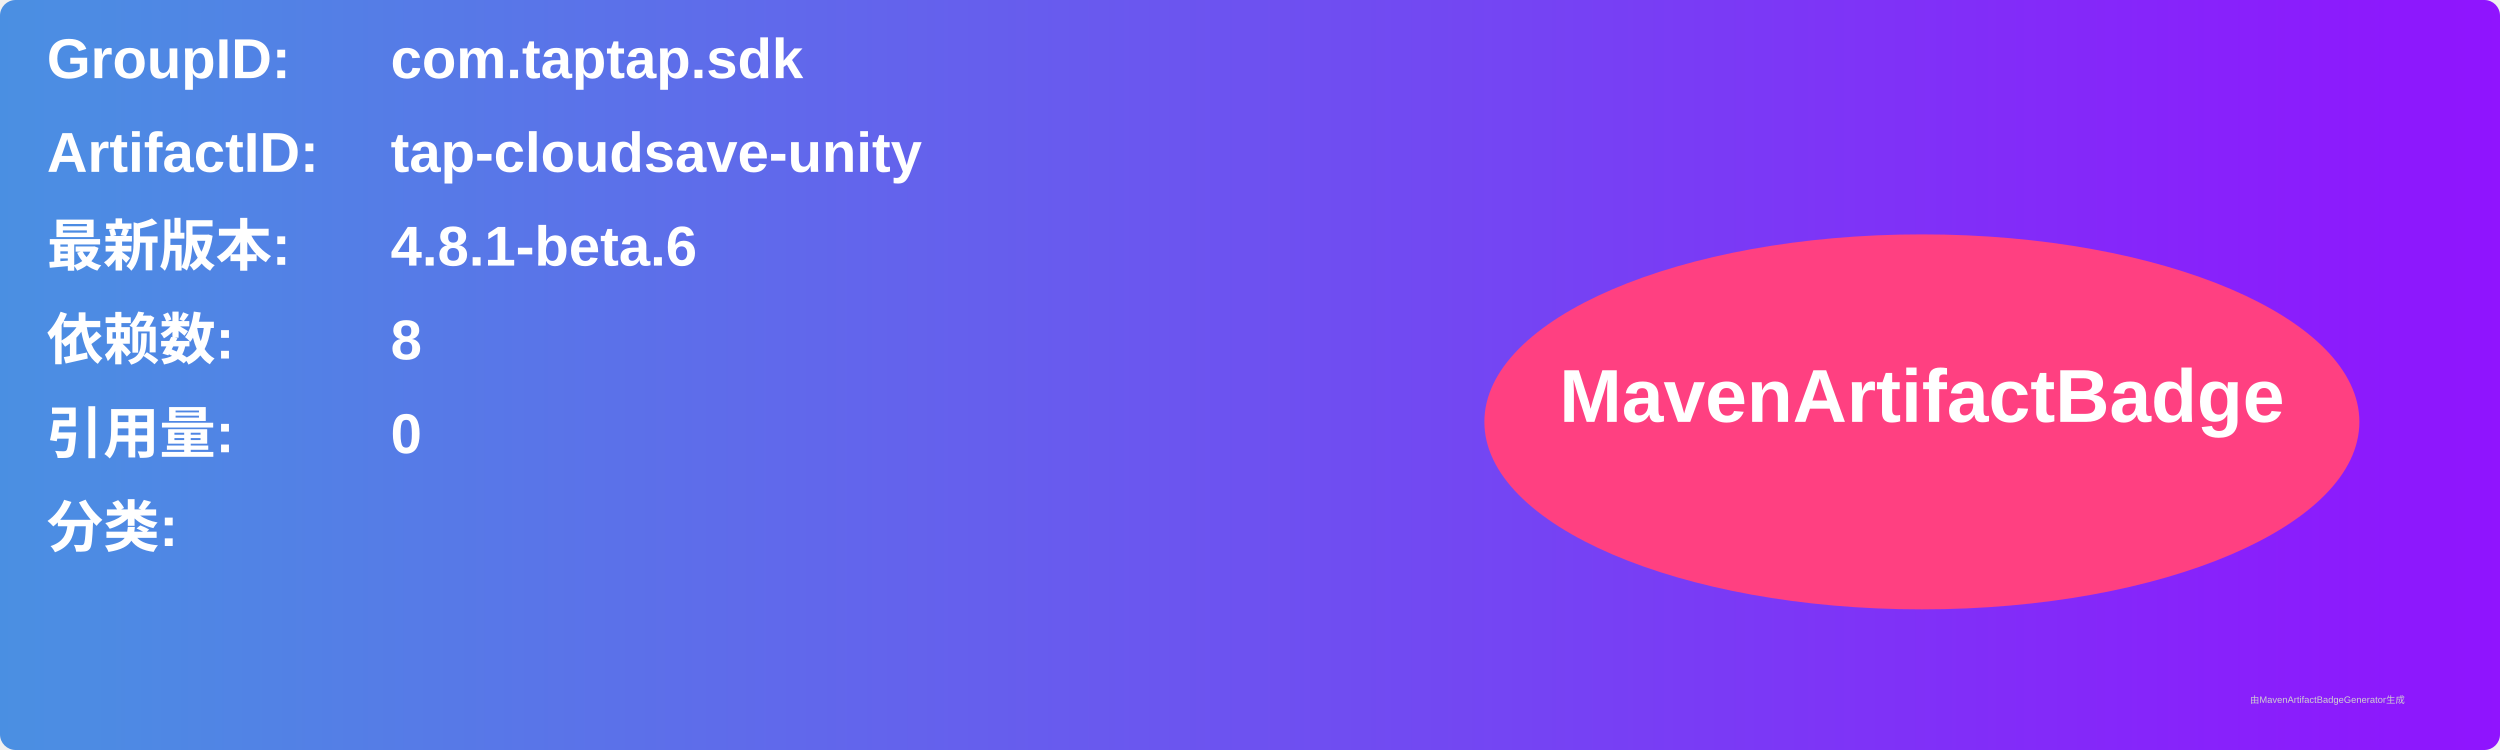
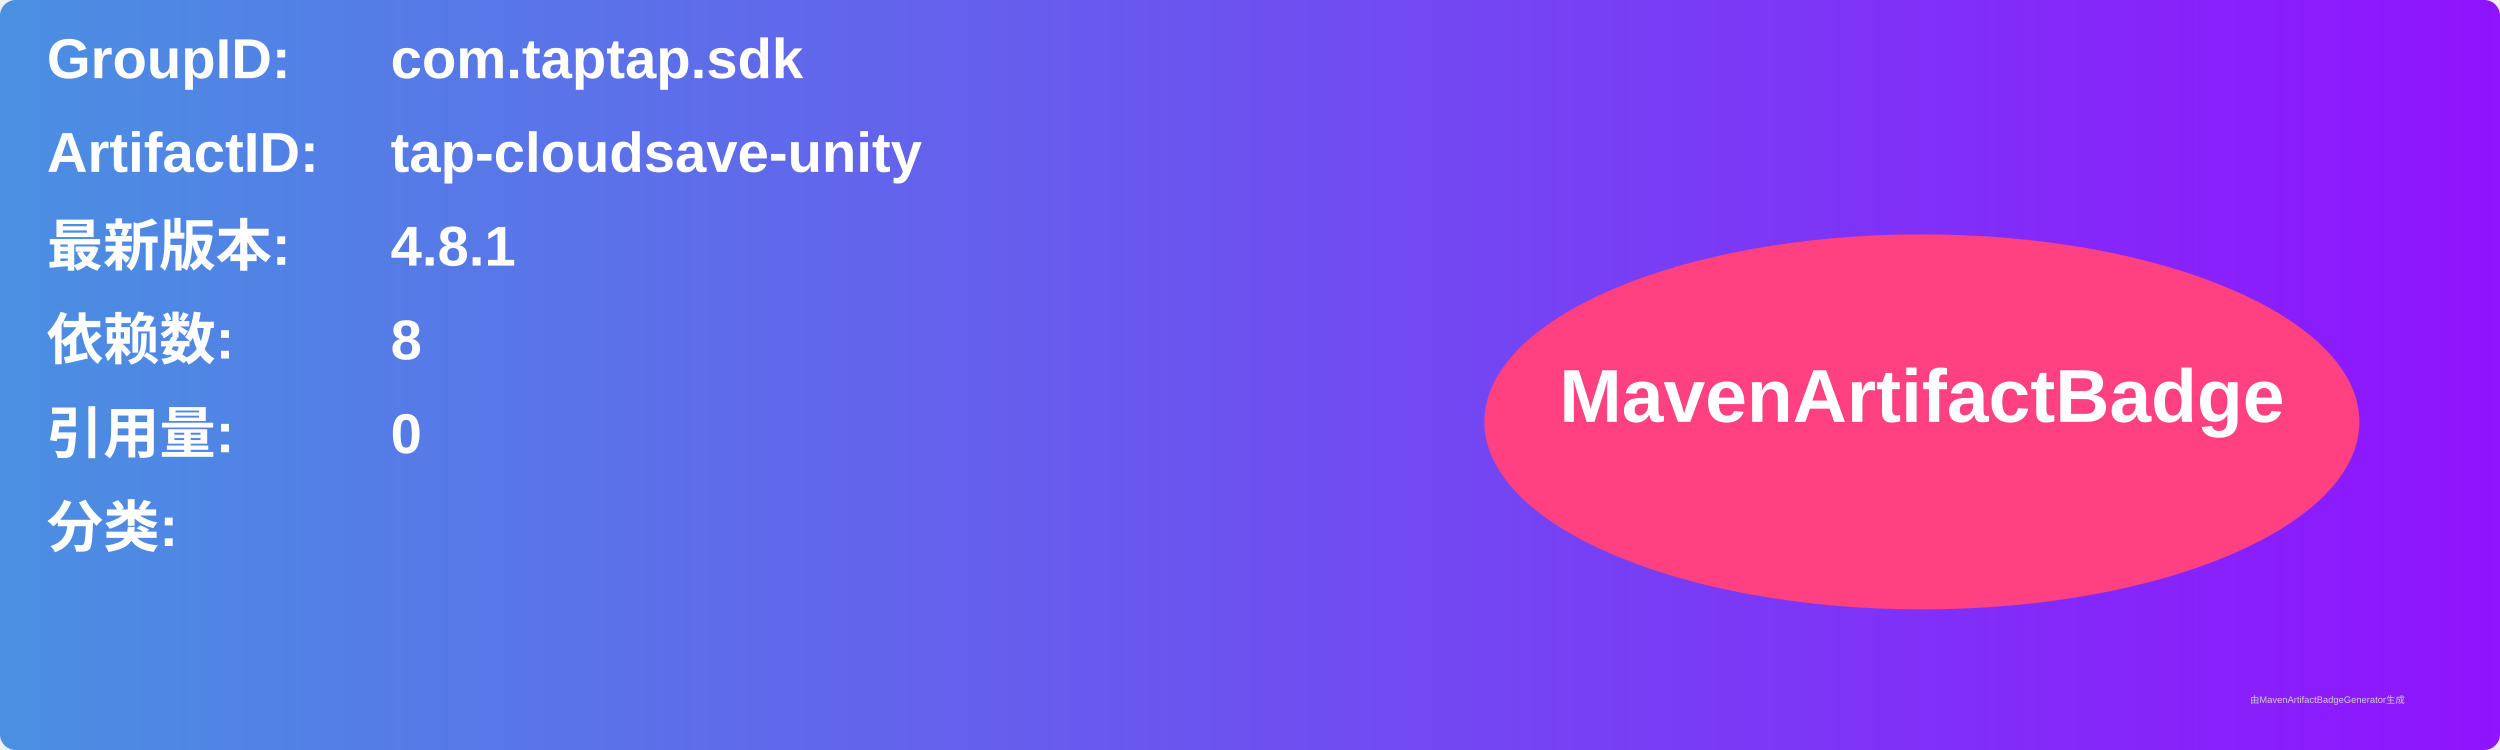
<svg xmlns="http://www.w3.org/2000/svg" width="800" height="240" viewBox="0 0 800 240">
  <linearGradient id="grad" x1="0%" y1="0%" x2="100%" y2="0%">
    <stop offset="0%" stop-color="#4a90e2" />
    <stop offset="100%" stop-color="#9013fe" />
  </linearGradient>
  <rect width="100%" height="100%" rx="5" ry="5" fill="url(#grad)" />
  <g transform="translate(15, 15)">
    <text x="0" y="10" font-family="Arial" font-size="18" fill="white" font-weight="bold" width="260">GroupID:</text>
    <text x="110" y="10" font-family="Arial" font-size="18" fill="white" font-weight="bold" width="460">com.taptap.sdk</text>
    <text x="0" y="40" font-family="Arial" font-size="18" fill="white" font-weight="bold" width="260">ArtifactID:</text>
    <text x="110" y="40" font-family="Arial" font-size="18" fill="white" font-weight="bold" width="460">tap-cloudsave-unity</text>
    <text x="0" y="70" font-family="Arial" font-size="18" fill="white" font-weight="bold">最新版本:</text>
    <text x="110" y="70" font-family="Arial" font-size="18" fill="white" font-weight="bold">
-       <tspan font-weight="bold">4.8.1-beta.6</tspan>
+       <tspan font-weight="bold">4.8.1</tspan>
    </text>
    <text x="0" y="100" font-family="Arial" font-size="18" fill="white" font-weight="bold">依赖数: </text>
    <text x="110" y="100" font-family="Arial" font-size="18" fill="white">
      <tspan font-weight="bold">8</tspan>
    </text>
    <text x="0" y="130" font-family="Arial" font-size="18" fill="white" font-weight="bold">引用量: </text>
    <text x="110" y="130" font-family="Arial" font-size="18" fill="white">
      <tspan font-weight="bold">0</tspan>
    </text>
    <text x="0" y="160" font-family="Arial" font-size="18" fill="white" font-weight="bold">分类:</text>
    <text x="10" y="190" font-family="Arial" font-size="10" fill="white">
      <tspan font-weight="bold" />
    </text>
    <ellipse cx="600" cy="120" rx="140" ry="60" fill="#ff4081" />
    <text x="600" y="120" text-anchor="middle" font-family="Arial" font-size="24" fill="white" font-weight="bold">MavenArtifactBadge</text>
  </g>
  <text x="720" y="225" font-family="Arial" font-size="3" fill="#d0d0d0">由MavenArtifactBadgeGenerator生成</text>
</svg>
